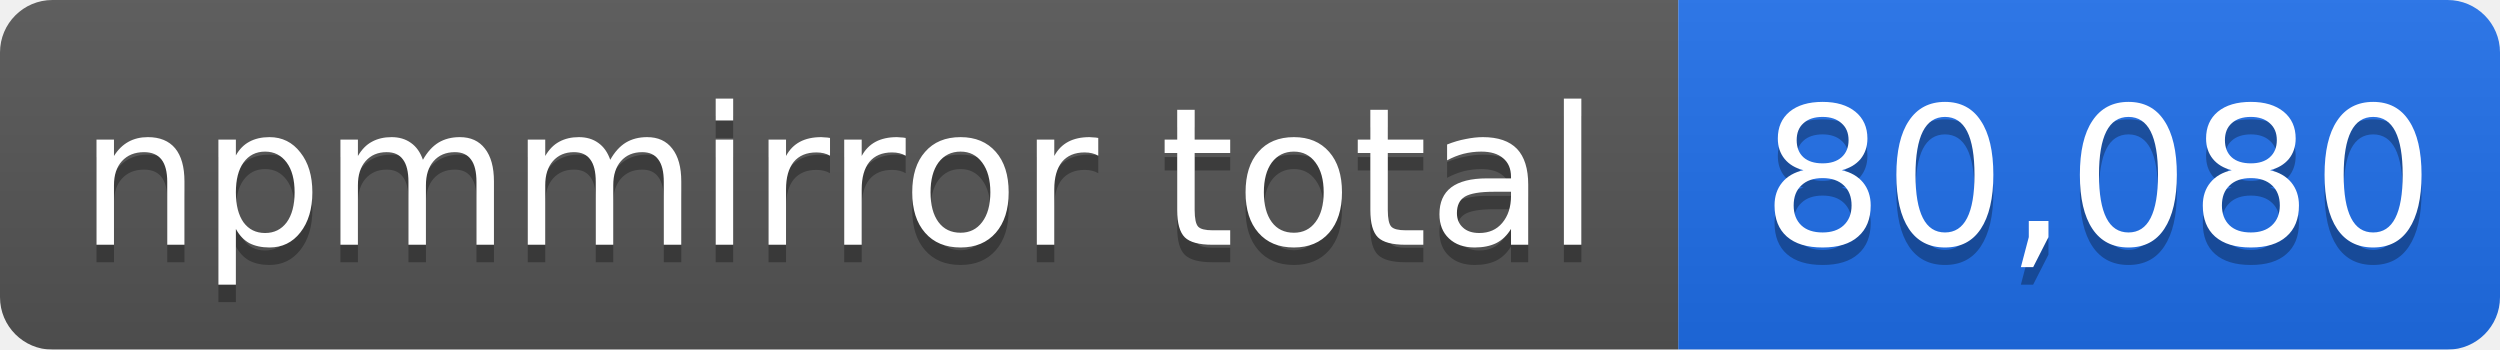
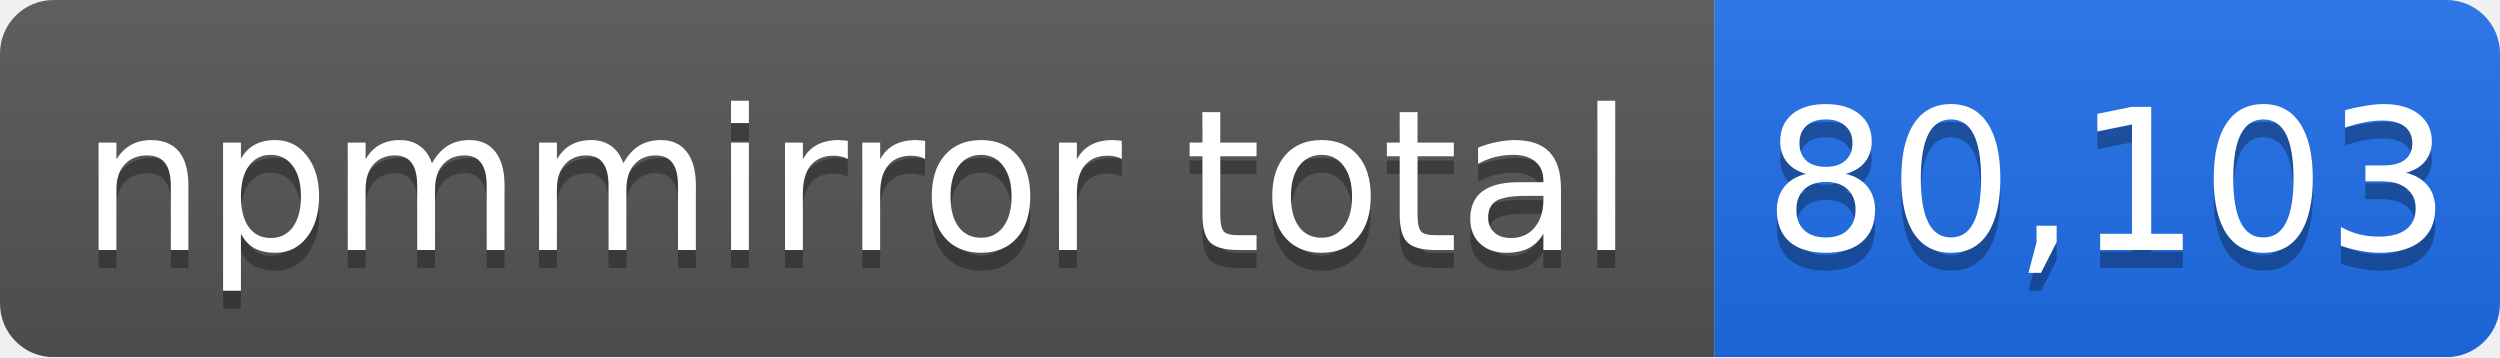
- <svg xmlns="http://www.w3.org/2000/svg" width="143" height="20" role="img" aria-label="npmmirror total: 80,080">
+ <svg xmlns="http://www.w3.org/2000/svg" width="140" height="20" role="img" aria-label="npmmirror total: 80,103">
  <linearGradient id="s" x2="0" y2="100%">
    <stop offset="0" stop-color="#bbb" stop-opacity=".1" />
    <stop offset="1" stop-opacity=".1" />
  </linearGradient>
  <mask id="m">
-     <rect width="143" height="20" rx="3" fill="#fff" />
+     <rect width="140" height="20" rx="3" fill="#fff" />
  </mask>
  <g mask="url(#m)">
    <rect width="96" height="20" fill="#555" />
-     <rect x="96" width="47" height="20" fill="#1f6feb" />
-     <rect width="143" height="20" fill="url(#s)" />
+     <rect x="96" width="44" height="20" fill="#1f6feb" />
+     <rect width="140" height="20" fill="url(#s)" />
  </g>
  <g fill="#fff" text-anchor="middle" font-family="Verdana,Geneva,DejaVu Sans,sans-serif" font-size="11">
    <text x="48" y="15" fill="#010101" fill-opacity=".3">npmmirror total</text>
    <text x="48" y="14">npmmirror total</text>
-     <text x="120" y="15" fill="#010101" fill-opacity=".3">80,080</text>
-     <text x="120" y="14">80,080</text>
+     <text x="118" y="15" fill="#010101" fill-opacity=".3">80,103</text>
+     <text x="118" y="14">80,103</text>
  </g>
</svg>
